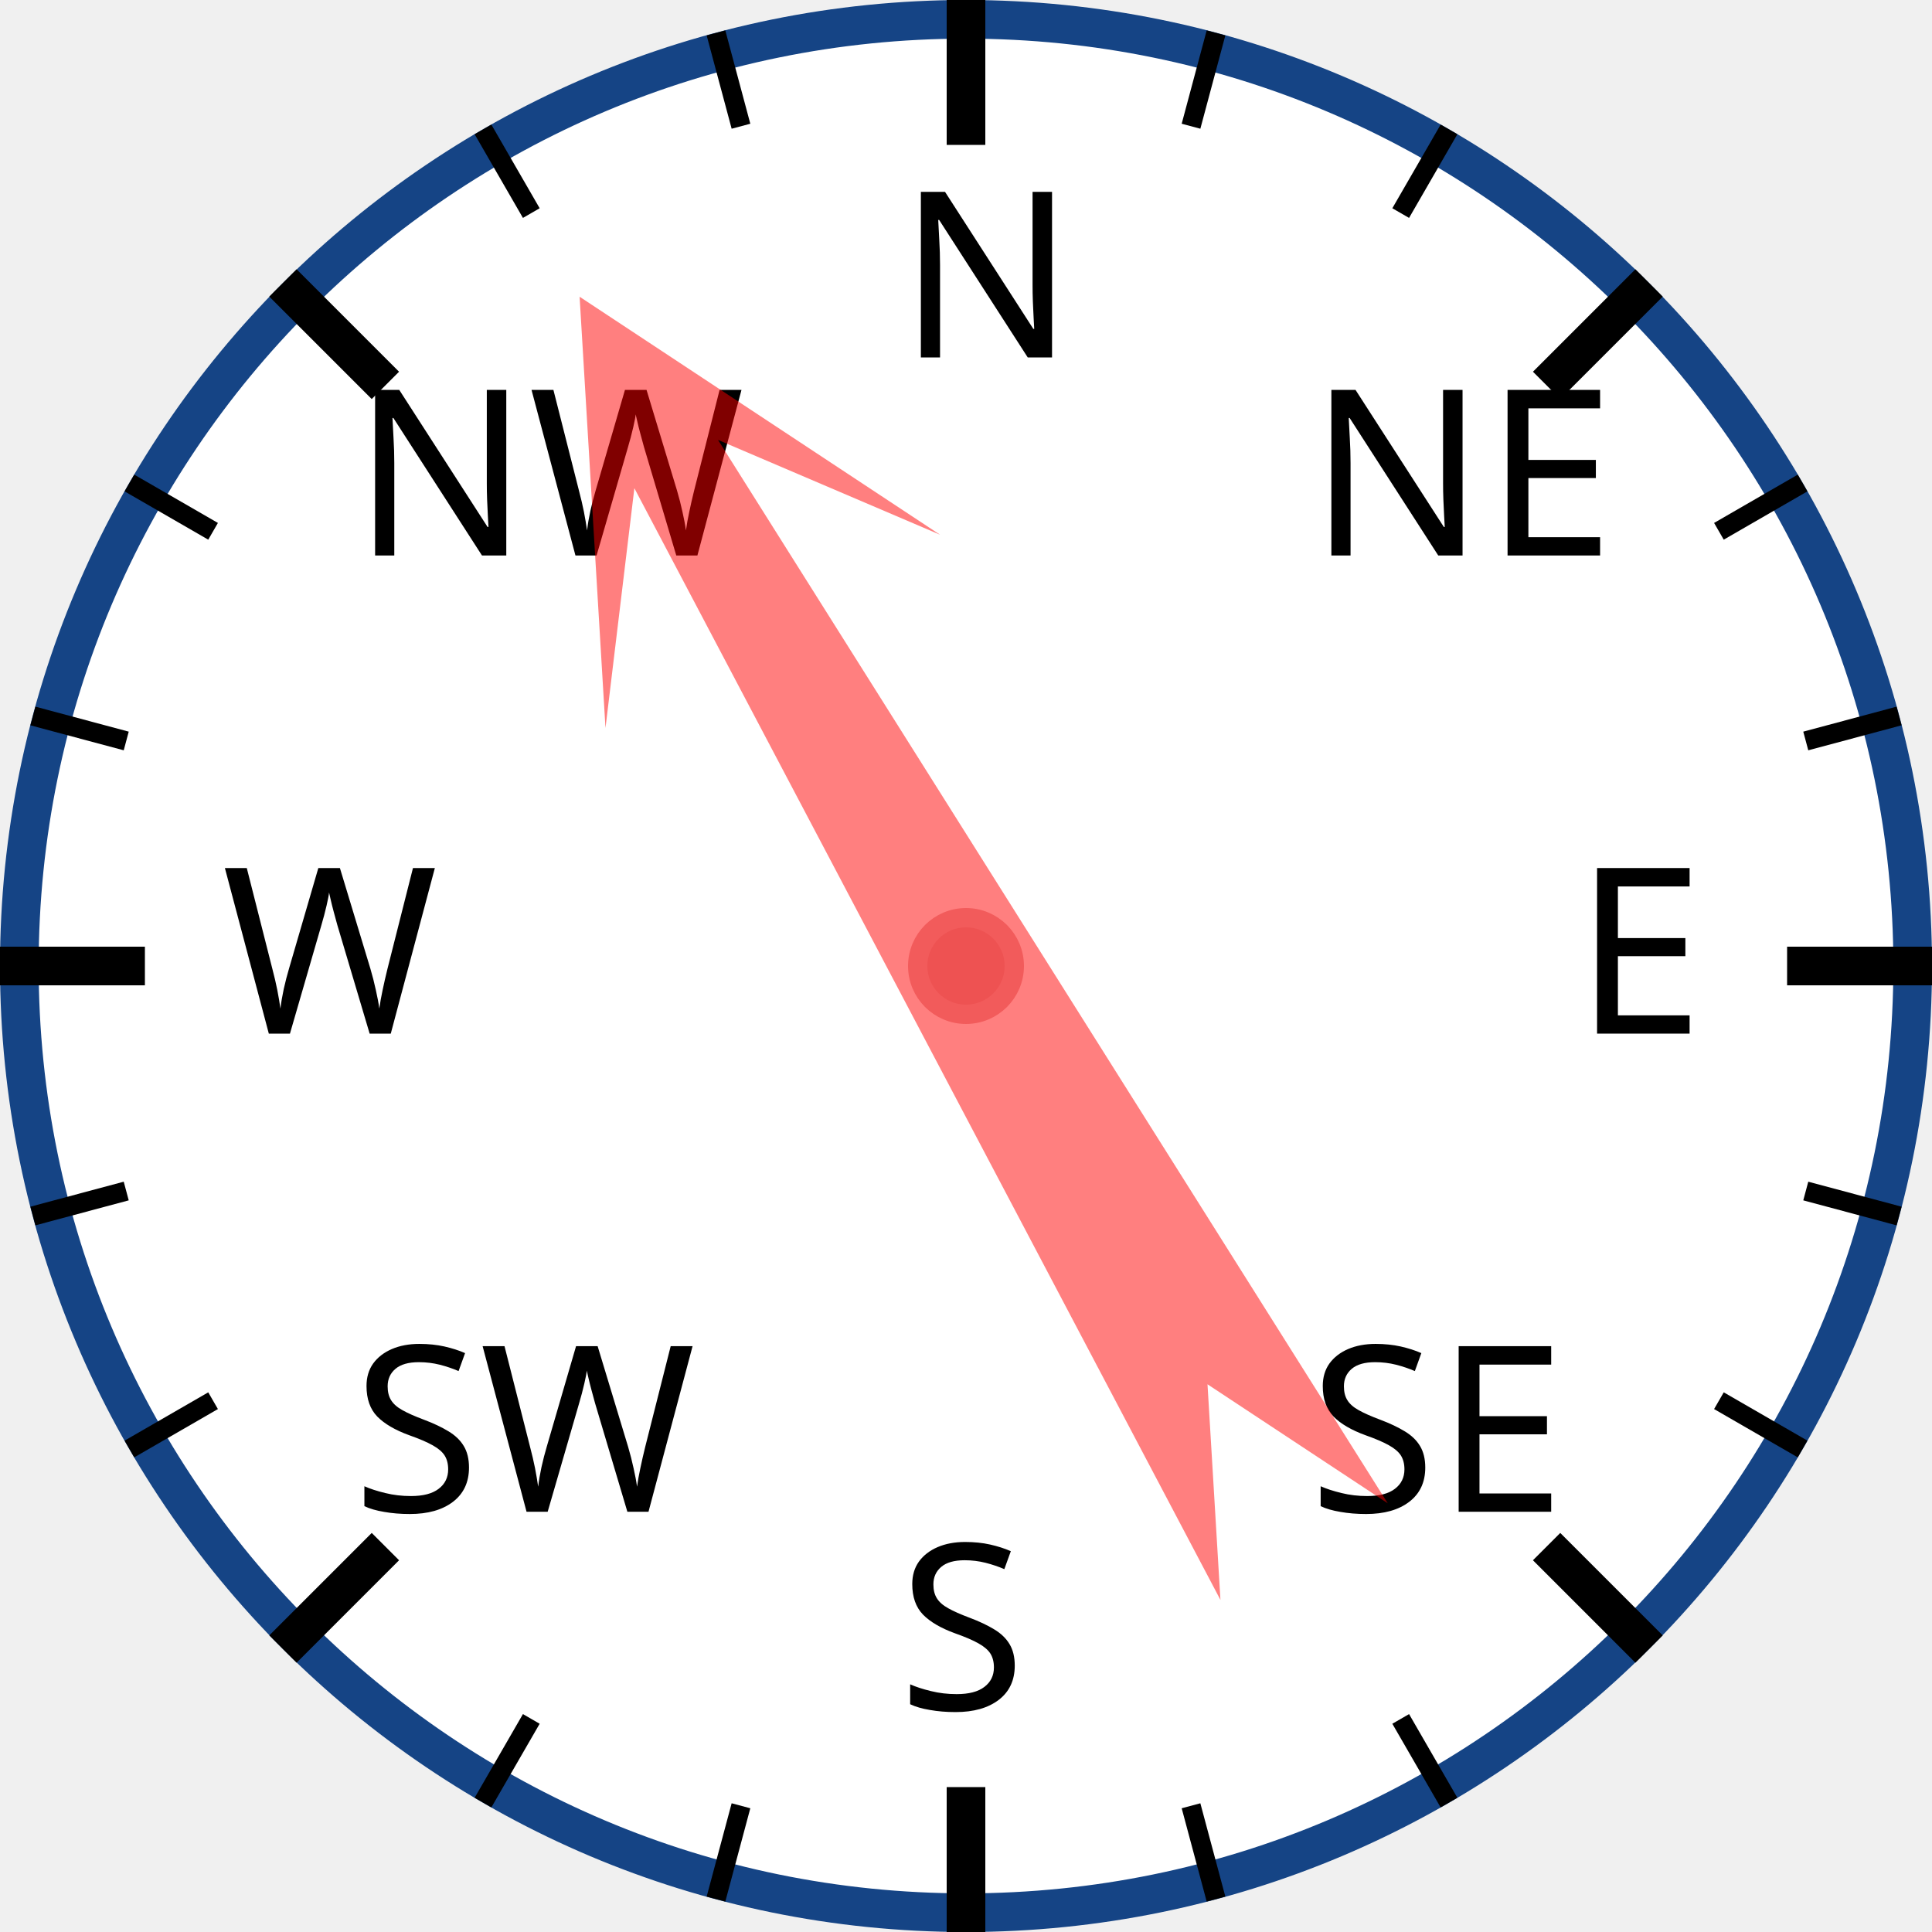
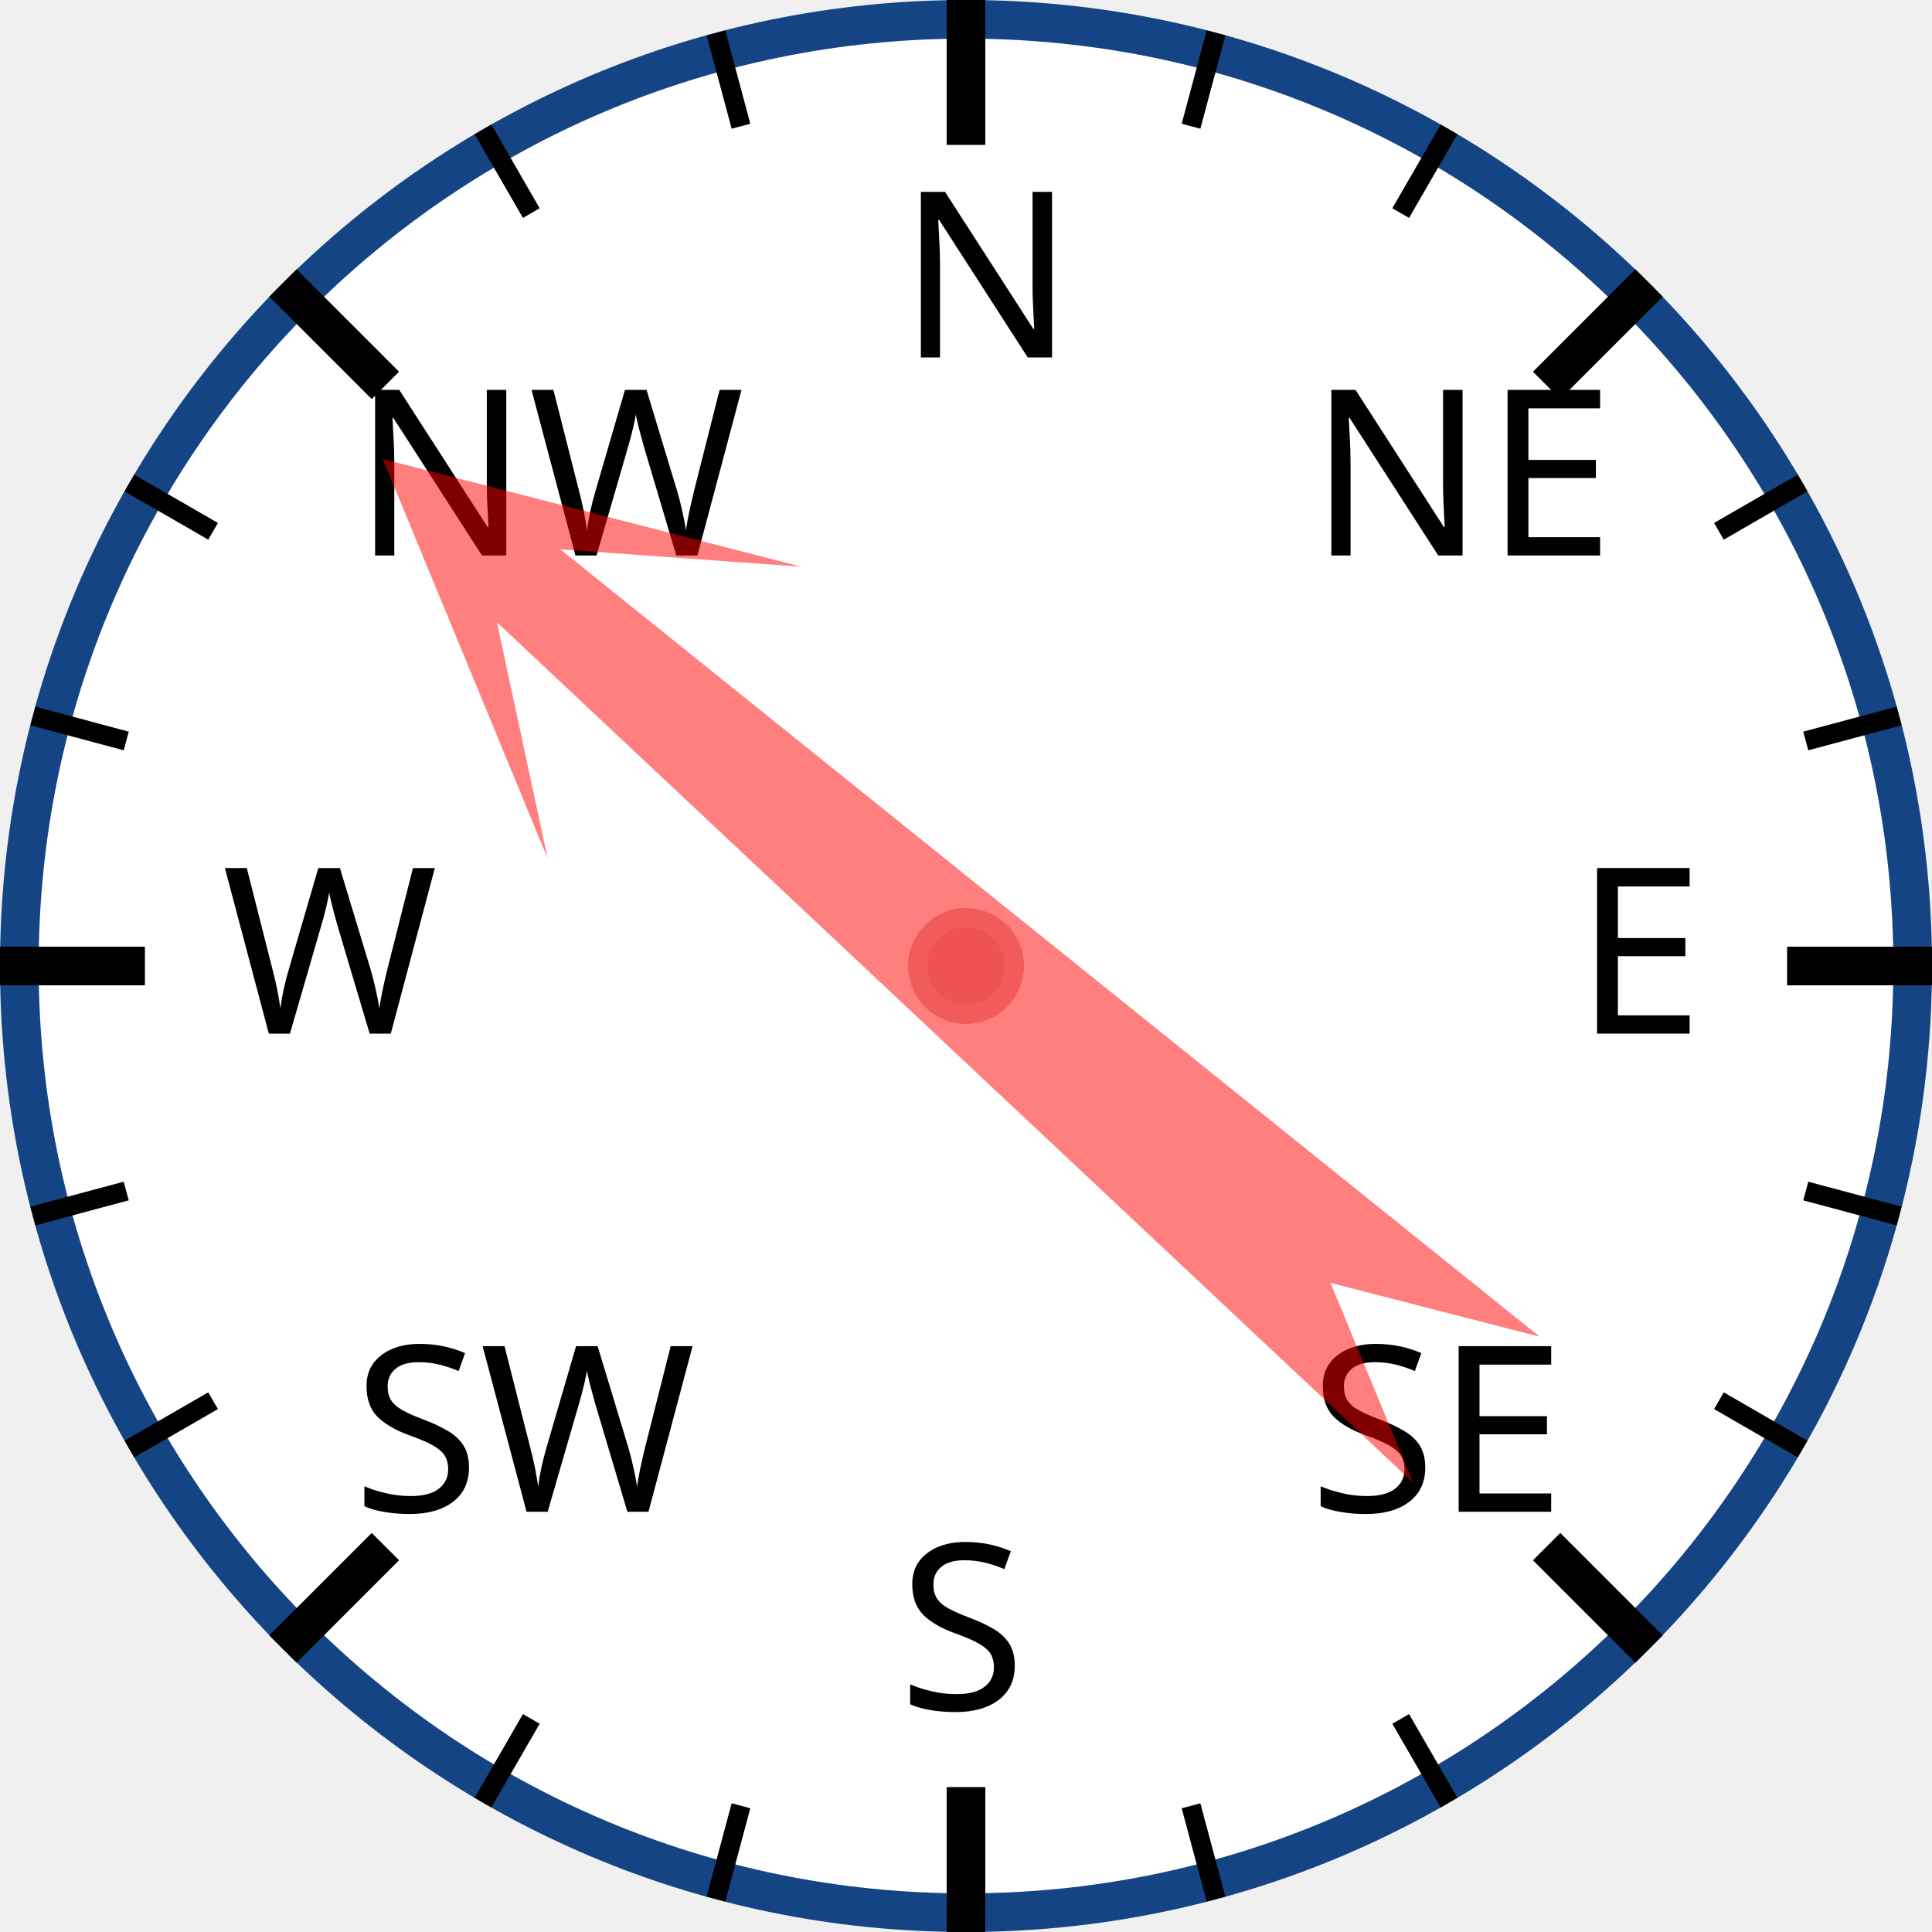
<svg xmlns="http://www.w3.org/2000/svg" width="120px" height="120px" viewBox="0 0 200 200">
  <circle cx="100" cy="100" r="98" style="fill: white; stroke: #154485; stroke-width: 4;" />
  <text x="93.0" y="37.0" style="font-family: sans-serif; font-size: 18pt;">N</text>
  <line x1="100.0" y1="0.0" x2="100.0" y2="15.0" style="stroke: black; stroke-width: 4;" />
  <line x1="74.118" y1="3.407" x2="76.706" y2="13.067" style="stroke: black; stroke-width: 2;" />
  <line x1="50" y1="13.397" x2="55" y2="22.058" style="stroke: black; stroke-width: 2;" />
  <text x="36.503" y="57.503" style="font-family: sans-serif; font-size: 18pt;">NW</text>
  <line x1="29.289" y1="29.289" x2="39.896" y2="39.896" style="stroke: black; stroke-width: 4;" />
  <line x1="13.397" y1="50" x2="22.058" y2="55" style="stroke: black; stroke-width: 2;" />
  <line x1="3.407" y1="74.118" x2="13.067" y2="76.706" style="stroke: black; stroke-width: 2;" />
  <text x="23.0" y="107.0" style="font-family: sans-serif; font-size: 18pt;">W</text>
  <line x1="0.0" y1="100.0" x2="15.0" y2="100.0" style="stroke: black; stroke-width: 4;" />
  <line x1="3.407" y1="125.882" x2="13.067" y2="123.294" style="stroke: black; stroke-width: 2;" />
  <line x1="13.397" y1="150" x2="22.058" y2="145" style="stroke: black; stroke-width: 2;" />
  <text x="36.503" y="156.497" style="font-family: sans-serif; font-size: 18pt;">SW</text>
  <line x1="29.289" y1="170.711" x2="39.896" y2="160.104" style="stroke: black; stroke-width: 4;" />
  <line x1="50" y1="186.603" x2="55" y2="177.942" style="stroke: black; stroke-width: 2;" />
  <line x1="74.118" y1="196.593" x2="76.706" y2="186.933" style="stroke: black; stroke-width: 2;" />
  <text x="93" y="177.0" style="font-family: sans-serif; font-size: 18pt;">S</text>
  <line x1="100" y1="200.0" x2="100" y2="185.0" style="stroke: black; stroke-width: 4;" />
  <line x1="125.882" y1="196.593" x2="123.294" y2="186.933" style="stroke: black; stroke-width: 2;" />
  <line x1="150.0" y1="186.603" x2="145.0" y2="177.942" style="stroke: black; stroke-width: 2;" />
  <text x="135.497" y="156.497" style="font-family: sans-serif; font-size: 18pt;">SE</text>
  <line x1="170.711" y1="170.711" x2="160.104" y2="160.104" style="stroke: black; stroke-width: 4;" />
  <line x1="186.603" y1="150" x2="177.942" y2="145" style="stroke: black; stroke-width: 2;" />
  <line x1="196.593" y1="125.882" x2="186.933" y2="123.294" style="stroke: black; stroke-width: 2;" />
  <text x="163.0" y="107" style="font-family: sans-serif; font-size: 18pt;">E</text>
  <line x1="200.0" y1="100" x2="185.0" y2="100" style="stroke: black; stroke-width: 4;" />
  <line x1="196.593" y1="74.118" x2="186.933" y2="76.706" style="stroke: black; stroke-width: 2;" />
  <line x1="186.603" y1="50" x2="177.942" y2="55" style="stroke: black; stroke-width: 2;" />
  <text x="135.497" y="57.503" style="font-family: sans-serif; font-size: 18pt;">NE</text>
  <line x1="170.711" y1="29.289" x2="160.104" y2="39.896" style="stroke: black; stroke-width: 4;" />
  <line x1="150" y1="13.397" x2="145" y2="22.058" style="stroke: black; stroke-width: 2;" />
  <line x1="125.882" y1="3.407" x2="123.294" y2="13.067" style="stroke: black; stroke-width: 2;" />
-   <polygon points="100 20 120 60 105 40 110 170 100 150 90 170 95 40 80 60" style="fill: red; fill-opacity: 0.5;" transform="rotate(330,100,100)" />
+   <polygon points="100 20 120 60 105 40 110 170 100 150 90 170 95 40 80 60" style="fill: red; fill-opacity: 0.5;" transform="rotate(311,100,100)" />
  <circle cx="100" cy="100" r="5" style="fill: #EE5252; stroke: #F25B5B; stroke-width: 2;" />
</svg>
